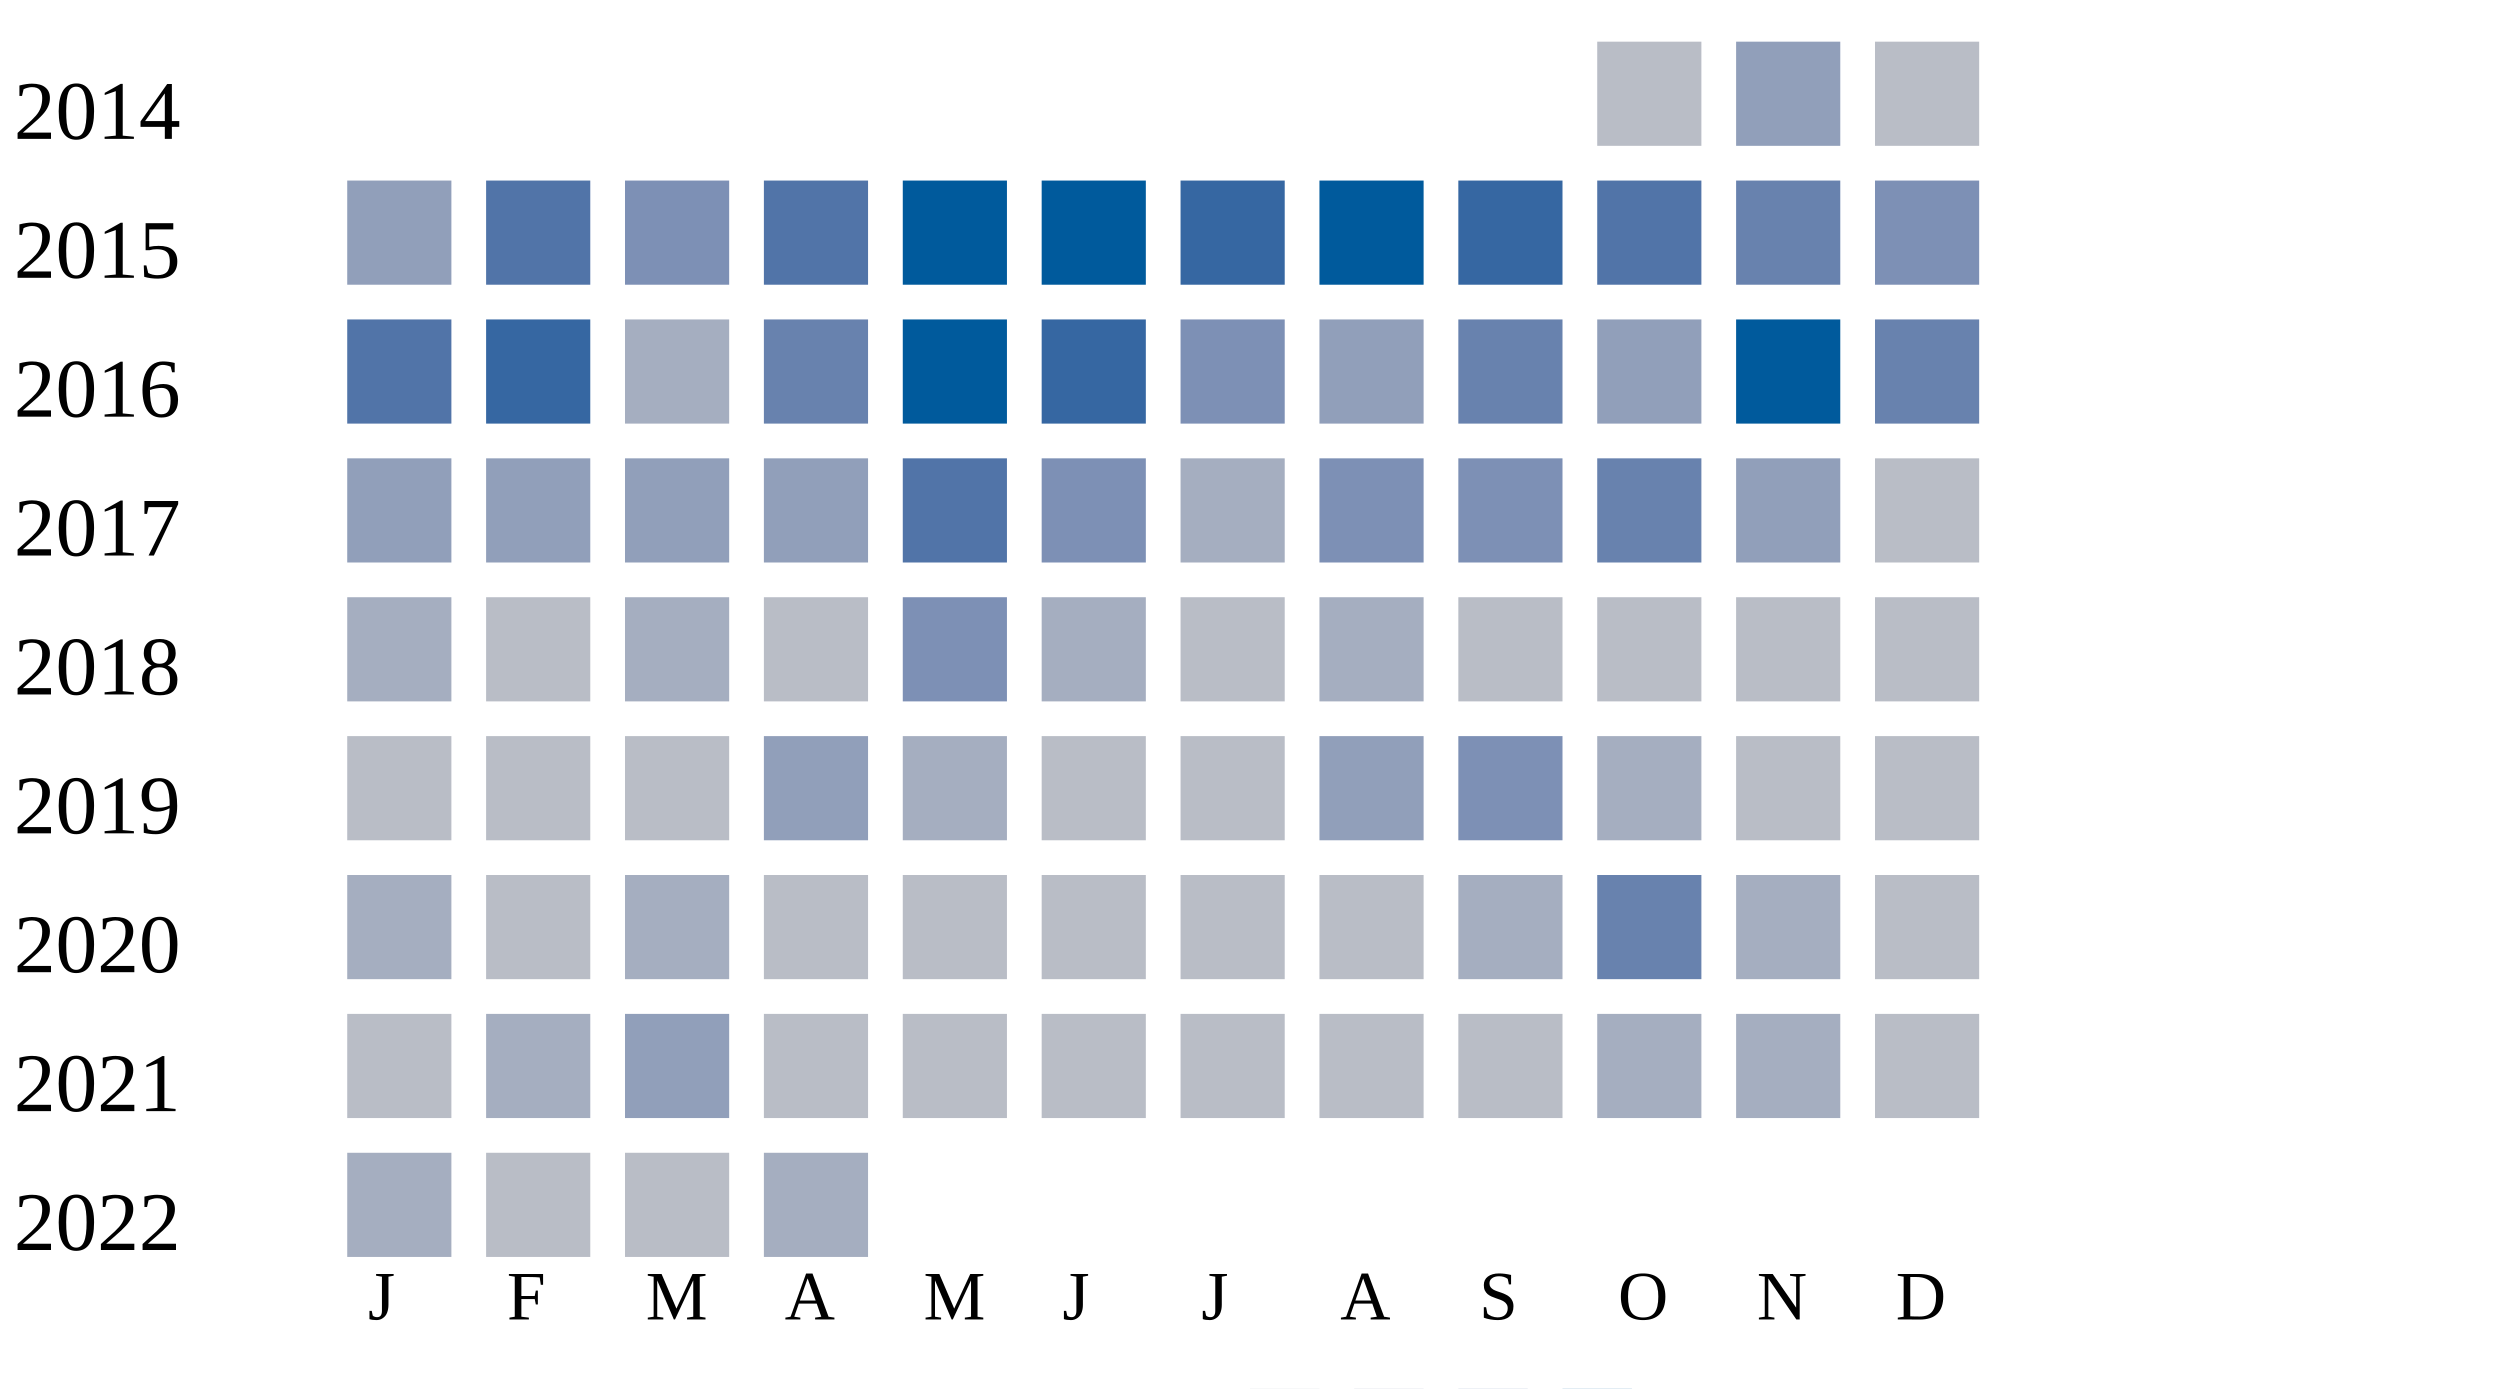
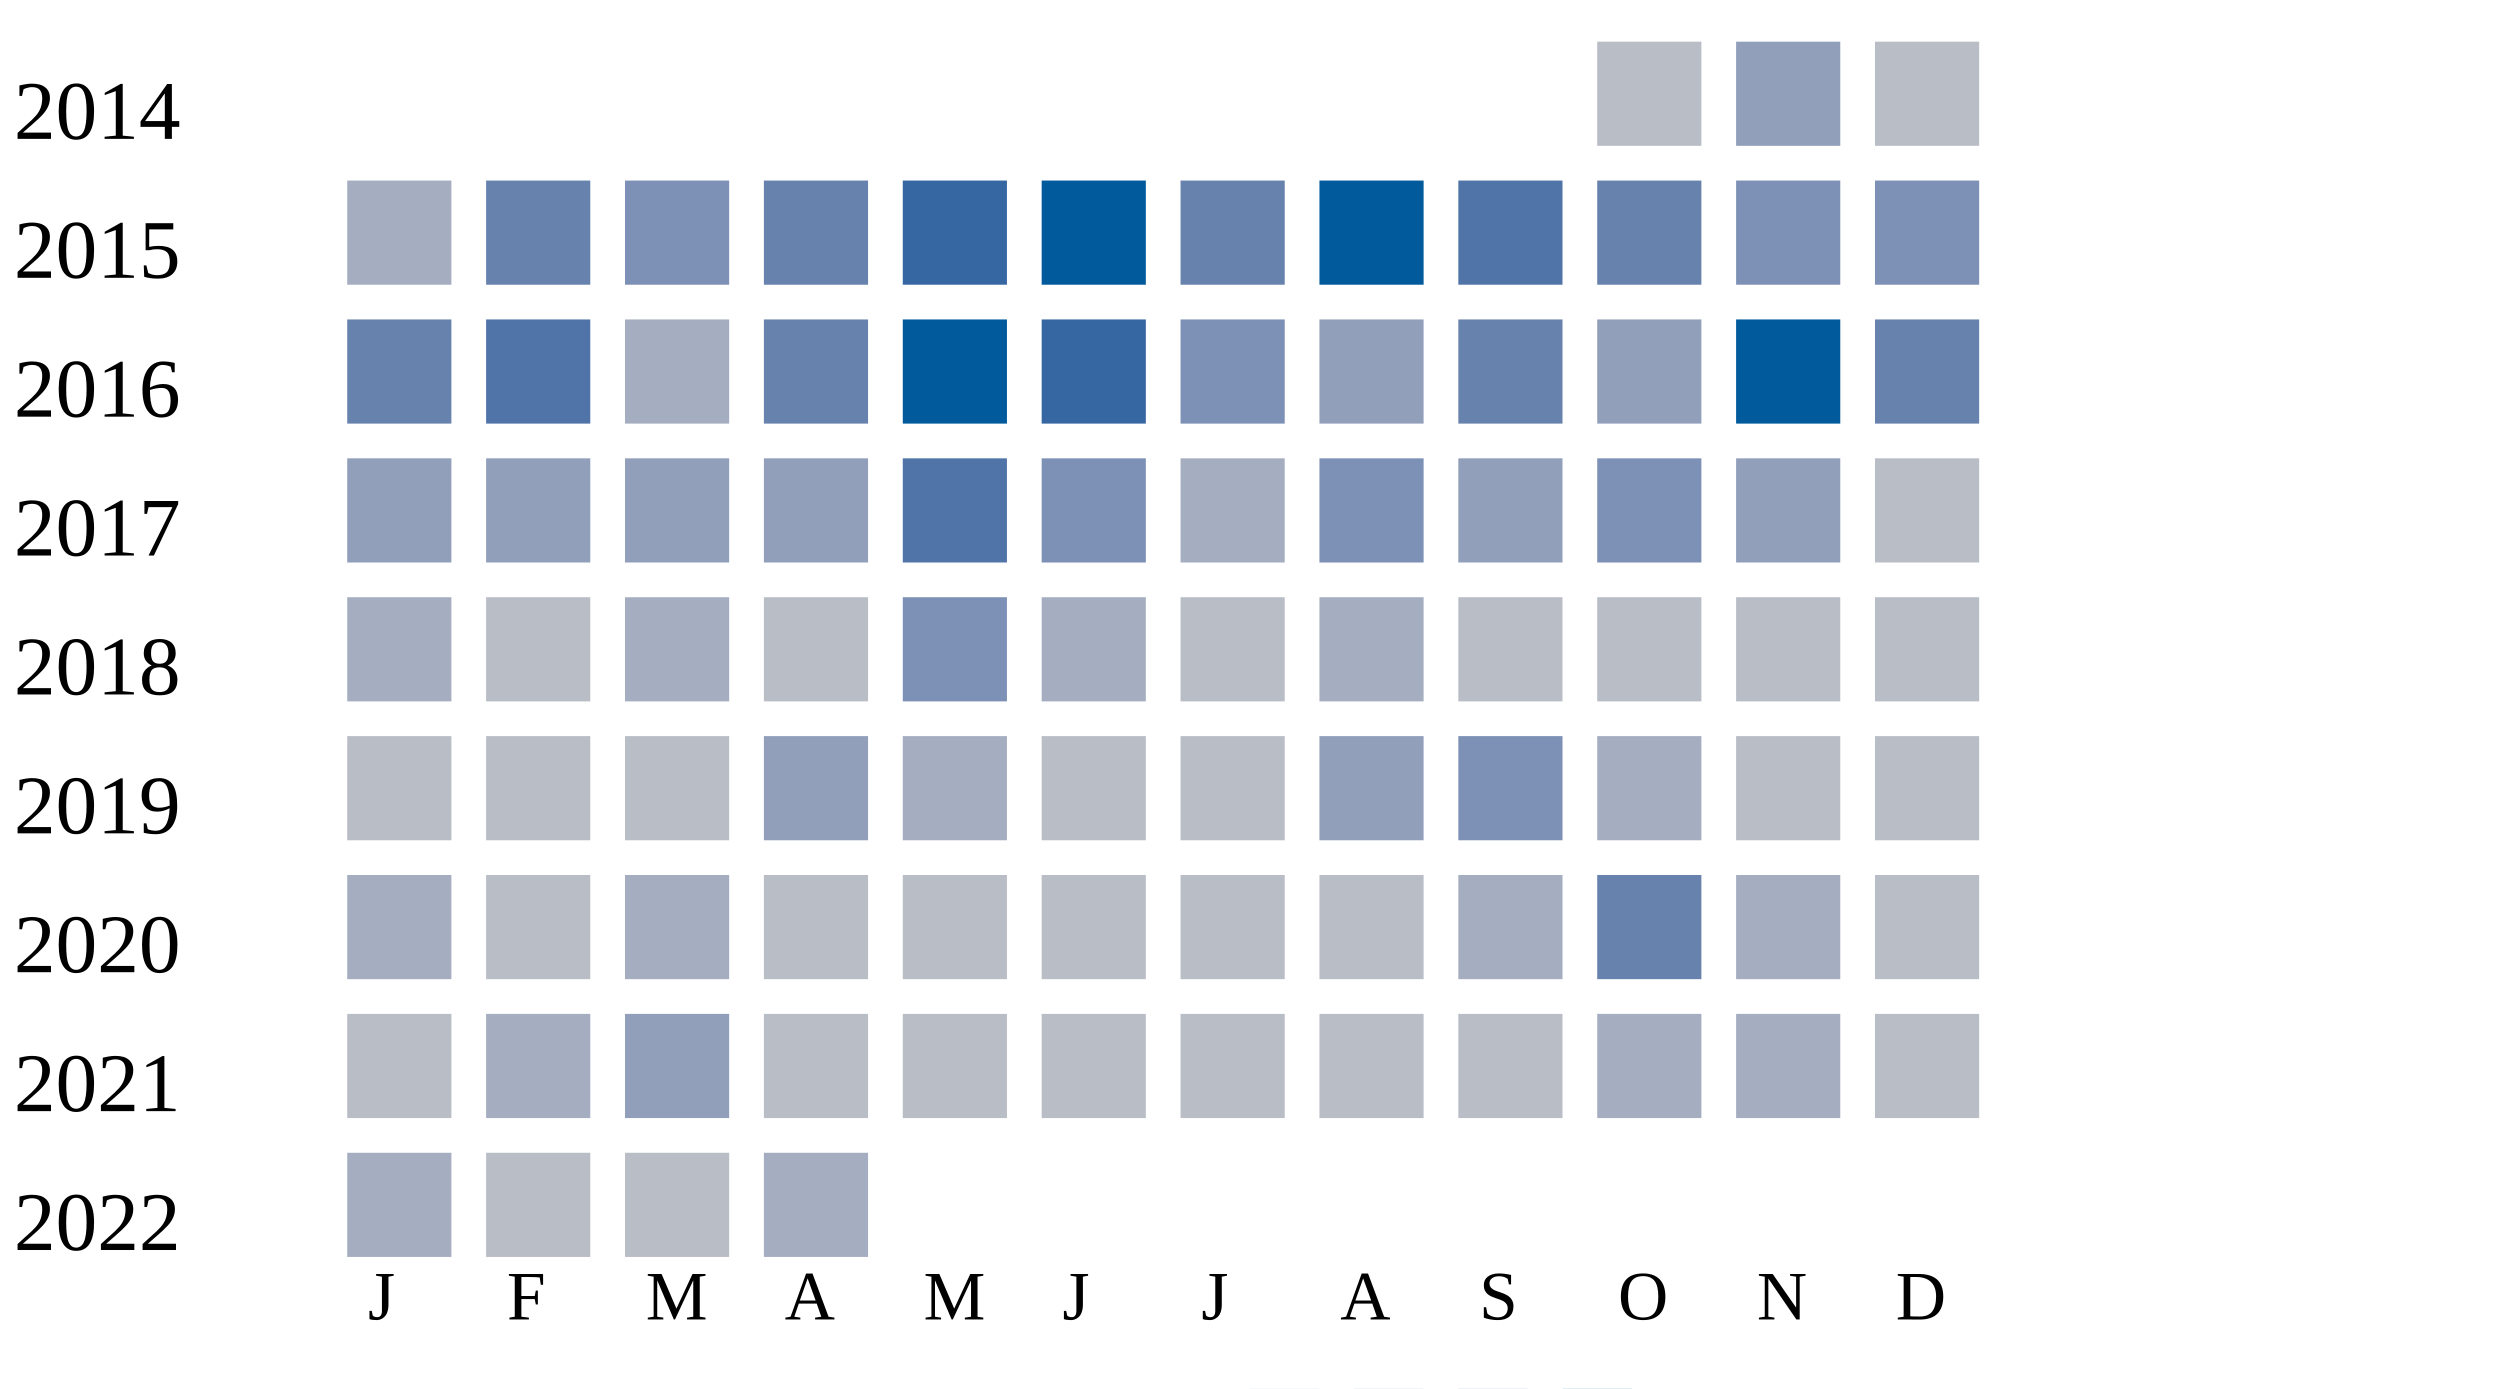
<svg xmlns="http://www.w3.org/2000/svg" width="360" height="200">
  <g transform="translate(0 0)">
    <text x="2" y="20">2014</text>
    <rect x="230" y="6" width="15" height="15" fill="#b9bdc6" />
    <rect x="250" y="6" width="15" height="15" fill="#919fba" />
    <rect x="270" y="6" width="15" height="15" fill="#b9bdc6" />
  </g>
  <g transform="translate(0 20)">
    <text x="2" y="20">2015</text>
-     <rect x="50" y="6" width="15" height="15" fill="#919fba" />
-     <rect x="70" y="6" width="15" height="15" fill="#5174a8" />
+     <rect x="50" y="6" width="15" height="15" fill="#a5aec0" />
+     <rect x="70" y="6" width="15" height="15" fill="#6882ae" />
    <rect x="90" y="6" width="15" height="15" fill="#7d90b5" />
-     <rect x="110" y="6" width="15" height="15" fill="#5174a8" />
-     <rect x="130" y="6" width="15" height="15" fill="#005a9c" />
+     <rect x="110" y="6" width="15" height="15" fill="#6882ae" />
+     <rect x="130" y="6" width="15" height="15" fill="#3667a2" />
    <rect x="150" y="6" width="15" height="15" fill="#005a9c" />
-     <rect x="170" y="6" width="15" height="15" fill="#3667a2" />
+     <rect x="170" y="6" width="15" height="15" fill="#6882ae" />
    <rect x="190" y="6" width="15" height="15" fill="#005a9c" />
-     <rect x="210" y="6" width="15" height="15" fill="#3667a2" />
-     <rect x="230" y="6" width="15" height="15" fill="#5174a8" />
-     <rect x="250" y="6" width="15" height="15" fill="#6882ae" />
+     <rect x="210" y="6" width="15" height="15" fill="#5174a8" />
+     <rect x="230" y="6" width="15" height="15" fill="#6882ae" />
+     <rect x="250" y="6" width="15" height="15" fill="#7d90b5" />
    <rect x="270" y="6" width="15" height="15" fill="#7d90b5" />
  </g>
  <g transform="translate(0 40)">
    <text x="2" y="20">2016</text>
-     <rect x="50" y="6" width="15" height="15" fill="#5174a8" />
-     <rect x="70" y="6" width="15" height="15" fill="#3667a2" />
+     <rect x="50" y="6" width="15" height="15" fill="#6882ae" />
+     <rect x="70" y="6" width="15" height="15" fill="#5174a8" />
    <rect x="90" y="6" width="15" height="15" fill="#a5aec0" />
    <rect x="110" y="6" width="15" height="15" fill="#6882ae" />
    <rect x="130" y="6" width="15" height="15" fill="#005a9c" />
    <rect x="150" y="6" width="15" height="15" fill="#3667a2" />
    <rect x="170" y="6" width="15" height="15" fill="#7d90b5" />
    <rect x="190" y="6" width="15" height="15" fill="#919fba" />
    <rect x="210" y="6" width="15" height="15" fill="#6882ae" />
    <rect x="230" y="6" width="15" height="15" fill="#919fba" />
    <rect x="250" y="6" width="15" height="15" fill="#005a9c" />
    <rect x="270" y="6" width="15" height="15" fill="#6882ae" />
  </g>
  <g transform="translate(0 60)">
    <text x="2" y="20">2017</text>
    <rect x="50" y="6" width="15" height="15" fill="#919fba" />
    <rect x="70" y="6" width="15" height="15" fill="#919fba" />
    <rect x="90" y="6" width="15" height="15" fill="#919fba" />
    <rect x="110" y="6" width="15" height="15" fill="#919fba" />
    <rect x="130" y="6" width="15" height="15" fill="#5174a8" />
    <rect x="150" y="6" width="15" height="15" fill="#7d90b5" />
    <rect x="170" y="6" width="15" height="15" fill="#a5aec0" />
    <rect x="190" y="6" width="15" height="15" fill="#7d90b5" />
-     <rect x="210" y="6" width="15" height="15" fill="#7d90b5" />
-     <rect x="230" y="6" width="15" height="15" fill="#6882ae" />
+     <rect x="210" y="6" width="15" height="15" fill="#919fba" />
+     <rect x="230" y="6" width="15" height="15" fill="#7d90b5" />
    <rect x="250" y="6" width="15" height="15" fill="#919fba" />
    <rect x="270" y="6" width="15" height="15" fill="#b9bdc6" />
  </g>
  <g transform="translate(0 80)">
    <text x="2" y="20">2018</text>
    <rect x="50" y="6" width="15" height="15" fill="#a5aec0" />
    <rect x="70" y="6" width="15" height="15" fill="#b9bdc6" />
    <rect x="90" y="6" width="15" height="15" fill="#a5aec0" />
    <rect x="110" y="6" width="15" height="15" fill="#b9bdc6" />
    <rect x="130" y="6" width="15" height="15" fill="#7d90b5" />
    <rect x="150" y="6" width="15" height="15" fill="#a5aec0" />
    <rect x="170" y="6" width="15" height="15" fill="#b9bdc6" />
    <rect x="190" y="6" width="15" height="15" fill="#a5aec0" />
    <rect x="210" y="6" width="15" height="15" fill="#b9bdc6" />
    <rect x="230" y="6" width="15" height="15" fill="#b9bdc6" />
    <rect x="250" y="6" width="15" height="15" fill="#b9bdc6" />
    <rect x="270" y="6" width="15" height="15" fill="#b9bdc6" />
  </g>
  <g transform="translate(0 100)">
    <text x="2" y="20">2019</text>
    <rect x="50" y="6" width="15" height="15" fill="#b9bdc6" />
    <rect x="70" y="6" width="15" height="15" fill="#b9bdc6" />
    <rect x="90" y="6" width="15" height="15" fill="#b9bdc6" />
    <rect x="110" y="6" width="15" height="15" fill="#919fba" />
    <rect x="130" y="6" width="15" height="15" fill="#a5aec0" />
    <rect x="150" y="6" width="15" height="15" fill="#b9bdc6" />
    <rect x="170" y="6" width="15" height="15" fill="#b9bdc6" />
    <rect x="190" y="6" width="15" height="15" fill="#919fba" />
    <rect x="210" y="6" width="15" height="15" fill="#7d90b5" />
    <rect x="230" y="6" width="15" height="15" fill="#a5aec0" />
    <rect x="250" y="6" width="15" height="15" fill="#b9bdc6" />
    <rect x="270" y="6" width="15" height="15" fill="#b9bdc6" />
  </g>
  <g transform="translate(0 120)">
    <text x="2" y="20">2020</text>
    <rect x="50" y="6" width="15" height="15" fill="#a5aec0" />
    <rect x="70" y="6" width="15" height="15" fill="#b9bdc6" />
    <rect x="90" y="6" width="15" height="15" fill="#a5aec0" />
    <rect x="110" y="6" width="15" height="15" fill="#b9bdc6" />
    <rect x="130" y="6" width="15" height="15" fill="#b9bdc6" />
    <rect x="150" y="6" width="15" height="15" fill="#b9bdc6" />
    <rect x="170" y="6" width="15" height="15" fill="#b9bdc6" />
    <rect x="190" y="6" width="15" height="15" fill="#b9bdc6" />
    <rect x="210" y="6" width="15" height="15" fill="#a5aec0" />
    <rect x="230" y="6" width="15" height="15" fill="#6882ae" />
    <rect x="250" y="6" width="15" height="15" fill="#a5aec0" />
    <rect x="270" y="6" width="15" height="15" fill="#b9bdc6" />
  </g>
  <g transform="translate(0 140)">
    <text x="2" y="20">2021</text>
    <rect x="50" y="6" width="15" height="15" fill="#b9bdc6" />
    <rect x="70" y="6" width="15" height="15" fill="#a5aec0" />
    <rect x="90" y="6" width="15" height="15" fill="#919fba" />
    <rect x="110" y="6" width="15" height="15" fill="#b9bdc6" />
    <rect x="130" y="6" width="15" height="15" fill="#b9bdc6" />
    <rect x="150" y="6" width="15" height="15" fill="#b9bdc6" />
    <rect x="170" y="6" width="15" height="15" fill="#b9bdc6" />
    <rect x="190" y="6" width="15" height="15" fill="#b9bdc6" />
    <rect x="210" y="6" width="15" height="15" fill="#b9bdc6" />
    <rect x="230" y="6" width="15" height="15" fill="#a5aec0" />
    <rect x="250" y="6" width="15" height="15" fill="#a5aec0" />
    <rect x="270" y="6" width="15" height="15" fill="#b9bdc6" />
  </g>
  <g transform="translate(0 160)">
    <text x="2" y="20">2022</text>
    <rect x="50" y="6" width="15" height="15" fill="#a5aec0" />
    <rect x="70" y="6" width="15" height="15" fill="#b9bdc6" />
    <rect x="90" y="6" width="15" height="15" fill="#b9bdc6" />
    <rect x="110" y="6" width="15" height="15" fill="#a5aec0" />
  </g>
  <text style="font-size: 10px; text-align: center" x="53" y="190">J</text>
  <text style="font-size: 10px; text-align: center" x="73" y="190">F</text>
  <text style="font-size: 10px; text-align: center" x="93" y="190">M</text>
  <text style="font-size: 10px; text-align: center" x="113" y="190">A</text>
  <text style="font-size: 10px; text-align: center" x="133" y="190">M</text>
  <text style="font-size: 10px; text-align: center" x="153" y="190">J</text>
  <text style="font-size: 10px; text-align: center" x="173" y="190">J</text>
  <text style="font-size: 10px; text-align: center" x="193" y="190">A</text>
  <text style="font-size: 10px; text-align: center" x="213" y="190">S</text>
  <text style="font-size: 10px; text-align: center" x="233" y="190">O</text>
  <text style="font-size: 10px; text-align: center" x="253" y="190">N</text>
  <text style="font-size: 10px; text-align: center" x="273" y="190">D</text>
  <text style="font-size: 10px;" x="155" y="209">Less</text>
  <rect fill="#b9bdc6" width="10" height="10" x="180" y="200" />
  <rect fill="#919fba" width="10" height="10" x="195" y="200" />
  <rect fill="#6882ae" width="10" height="10" x="210" y="200" />
  <rect fill="#005a9c" width="10" height="10" x="225" y="200" />
  <text x="240" y="209" style="font-size: 10px;">More</text>
</svg>
